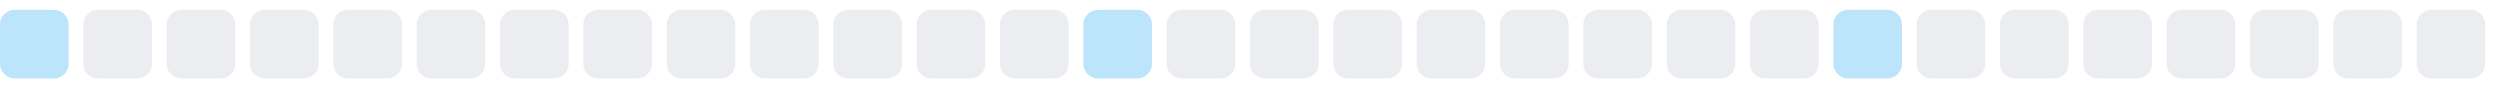
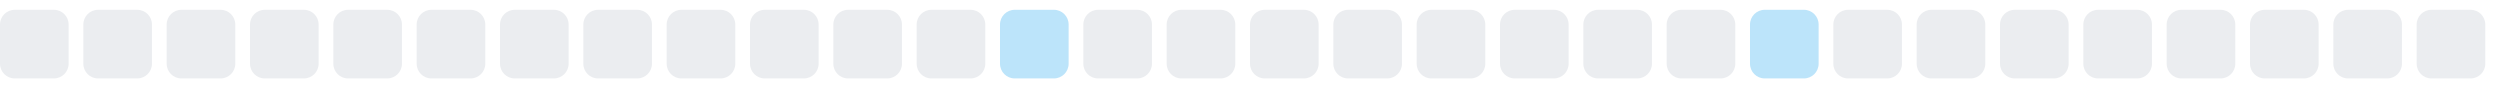
<svg xmlns="http://www.w3.org/2000/svg" width="255" height="9">
  <style>
        .level0 { fill: #ebedf0; }
        .level1 { fill: #bce4fa; }
        .level2 { fill: #75c7f7; }
        .level3 { fill: #30a9f2; }
        .level4 { fill: #008ee6; }
        @media (prefers-color-scheme: dark) {
          .level0 { fill: #161b22; }
          .level1 { fill: #0b3b5c; }
          .level2 { fill: #0a6299; }
          .level3 { fill: #008ee6; }
          .level4 { fill: #5bc4ff; }
        }
      </style>
-   <rect x="0.0" y="1" width="7" height="7" rx="1.5" ry="1.5" class="level1" />
+   <rect x="0.0" y="1" width="7" height="7" rx="1.5" ry="1.5" class="level0" />
  <rect x="8.5" y="1" width="7" height="7" rx="1.5" ry="1.5" class="level0" />
  <rect x="17.0" y="1" width="7" height="7" rx="1.5" ry="1.5" class="level0" />
  <rect x="25.5" y="1" width="7" height="7" rx="1.5" ry="1.5" class="level0" />
  <rect x="34.0" y="1" width="7" height="7" rx="1.5" ry="1.5" class="level0" />
  <rect x="42.5" y="1" width="7" height="7" rx="1.5" ry="1.5" class="level0" />
  <rect x="51.0" y="1" width="7" height="7" rx="1.5" ry="1.5" class="level0" />
  <rect x="59.5" y="1" width="7" height="7" rx="1.5" ry="1.5" class="level0" />
  <rect x="68.0" y="1" width="7" height="7" rx="1.5" ry="1.5" class="level0" />
  <rect x="76.5" y="1" width="7" height="7" rx="1.5" ry="1.5" class="level0" />
  <rect x="85.0" y="1" width="7" height="7" rx="1.5" ry="1.5" class="level0" />
  <rect x="93.5" y="1" width="7" height="7" rx="1.5" ry="1.5" class="level0" />
-   <rect x="102.0" y="1" width="7" height="7" rx="1.5" ry="1.5" class="level0" />
-   <rect x="110.5" y="1" width="7" height="7" rx="1.5" ry="1.5" class="level1" />
+   <rect x="102.0" y="1" width="7" height="7" rx="1.5" ry="1.5" class="level1" />
+   <rect x="110.5" y="1" width="7" height="7" rx="1.5" ry="1.5" class="level0" />
  <rect x="119.0" y="1" width="7" height="7" rx="1.5" ry="1.5" class="level0" />
  <rect x="127.5" y="1" width="7" height="7" rx="1.5" ry="1.5" class="level0" />
  <rect x="136.0" y="1" width="7" height="7" rx="1.5" ry="1.5" class="level0" />
  <rect x="144.5" y="1" width="7" height="7" rx="1.5" ry="1.5" class="level0" />
  <rect x="153.0" y="1" width="7" height="7" rx="1.5" ry="1.5" class="level0" />
  <rect x="161.5" y="1" width="7" height="7" rx="1.5" ry="1.5" class="level0" />
  <rect x="170.0" y="1" width="7" height="7" rx="1.5" ry="1.5" class="level0" />
-   <rect x="178.5" y="1" width="7" height="7" rx="1.5" ry="1.5" class="level0" />
-   <rect x="187.0" y="1" width="7" height="7" rx="1.5" ry="1.5" class="level1" />
+   <rect x="178.5" y="1" width="7" height="7" rx="1.5" ry="1.5" class="level1" />
+   <rect x="187.0" y="1" width="7" height="7" rx="1.5" ry="1.5" class="level0" />
  <rect x="195.5" y="1" width="7" height="7" rx="1.5" ry="1.5" class="level0" />
  <rect x="204.0" y="1" width="7" height="7" rx="1.5" ry="1.5" class="level0" />
  <rect x="212.5" y="1" width="7" height="7" rx="1.5" ry="1.5" class="level0" />
  <rect x="221.0" y="1" width="7" height="7" rx="1.5" ry="1.5" class="level0" />
  <rect x="229.5" y="1" width="7" height="7" rx="1.5" ry="1.5" class="level0" />
  <rect x="238.0" y="1" width="7" height="7" rx="1.5" ry="1.5" class="level0" />
  <rect x="246.5" y="1" width="7" height="7" rx="1.5" ry="1.5" class="level0" />
</svg>
